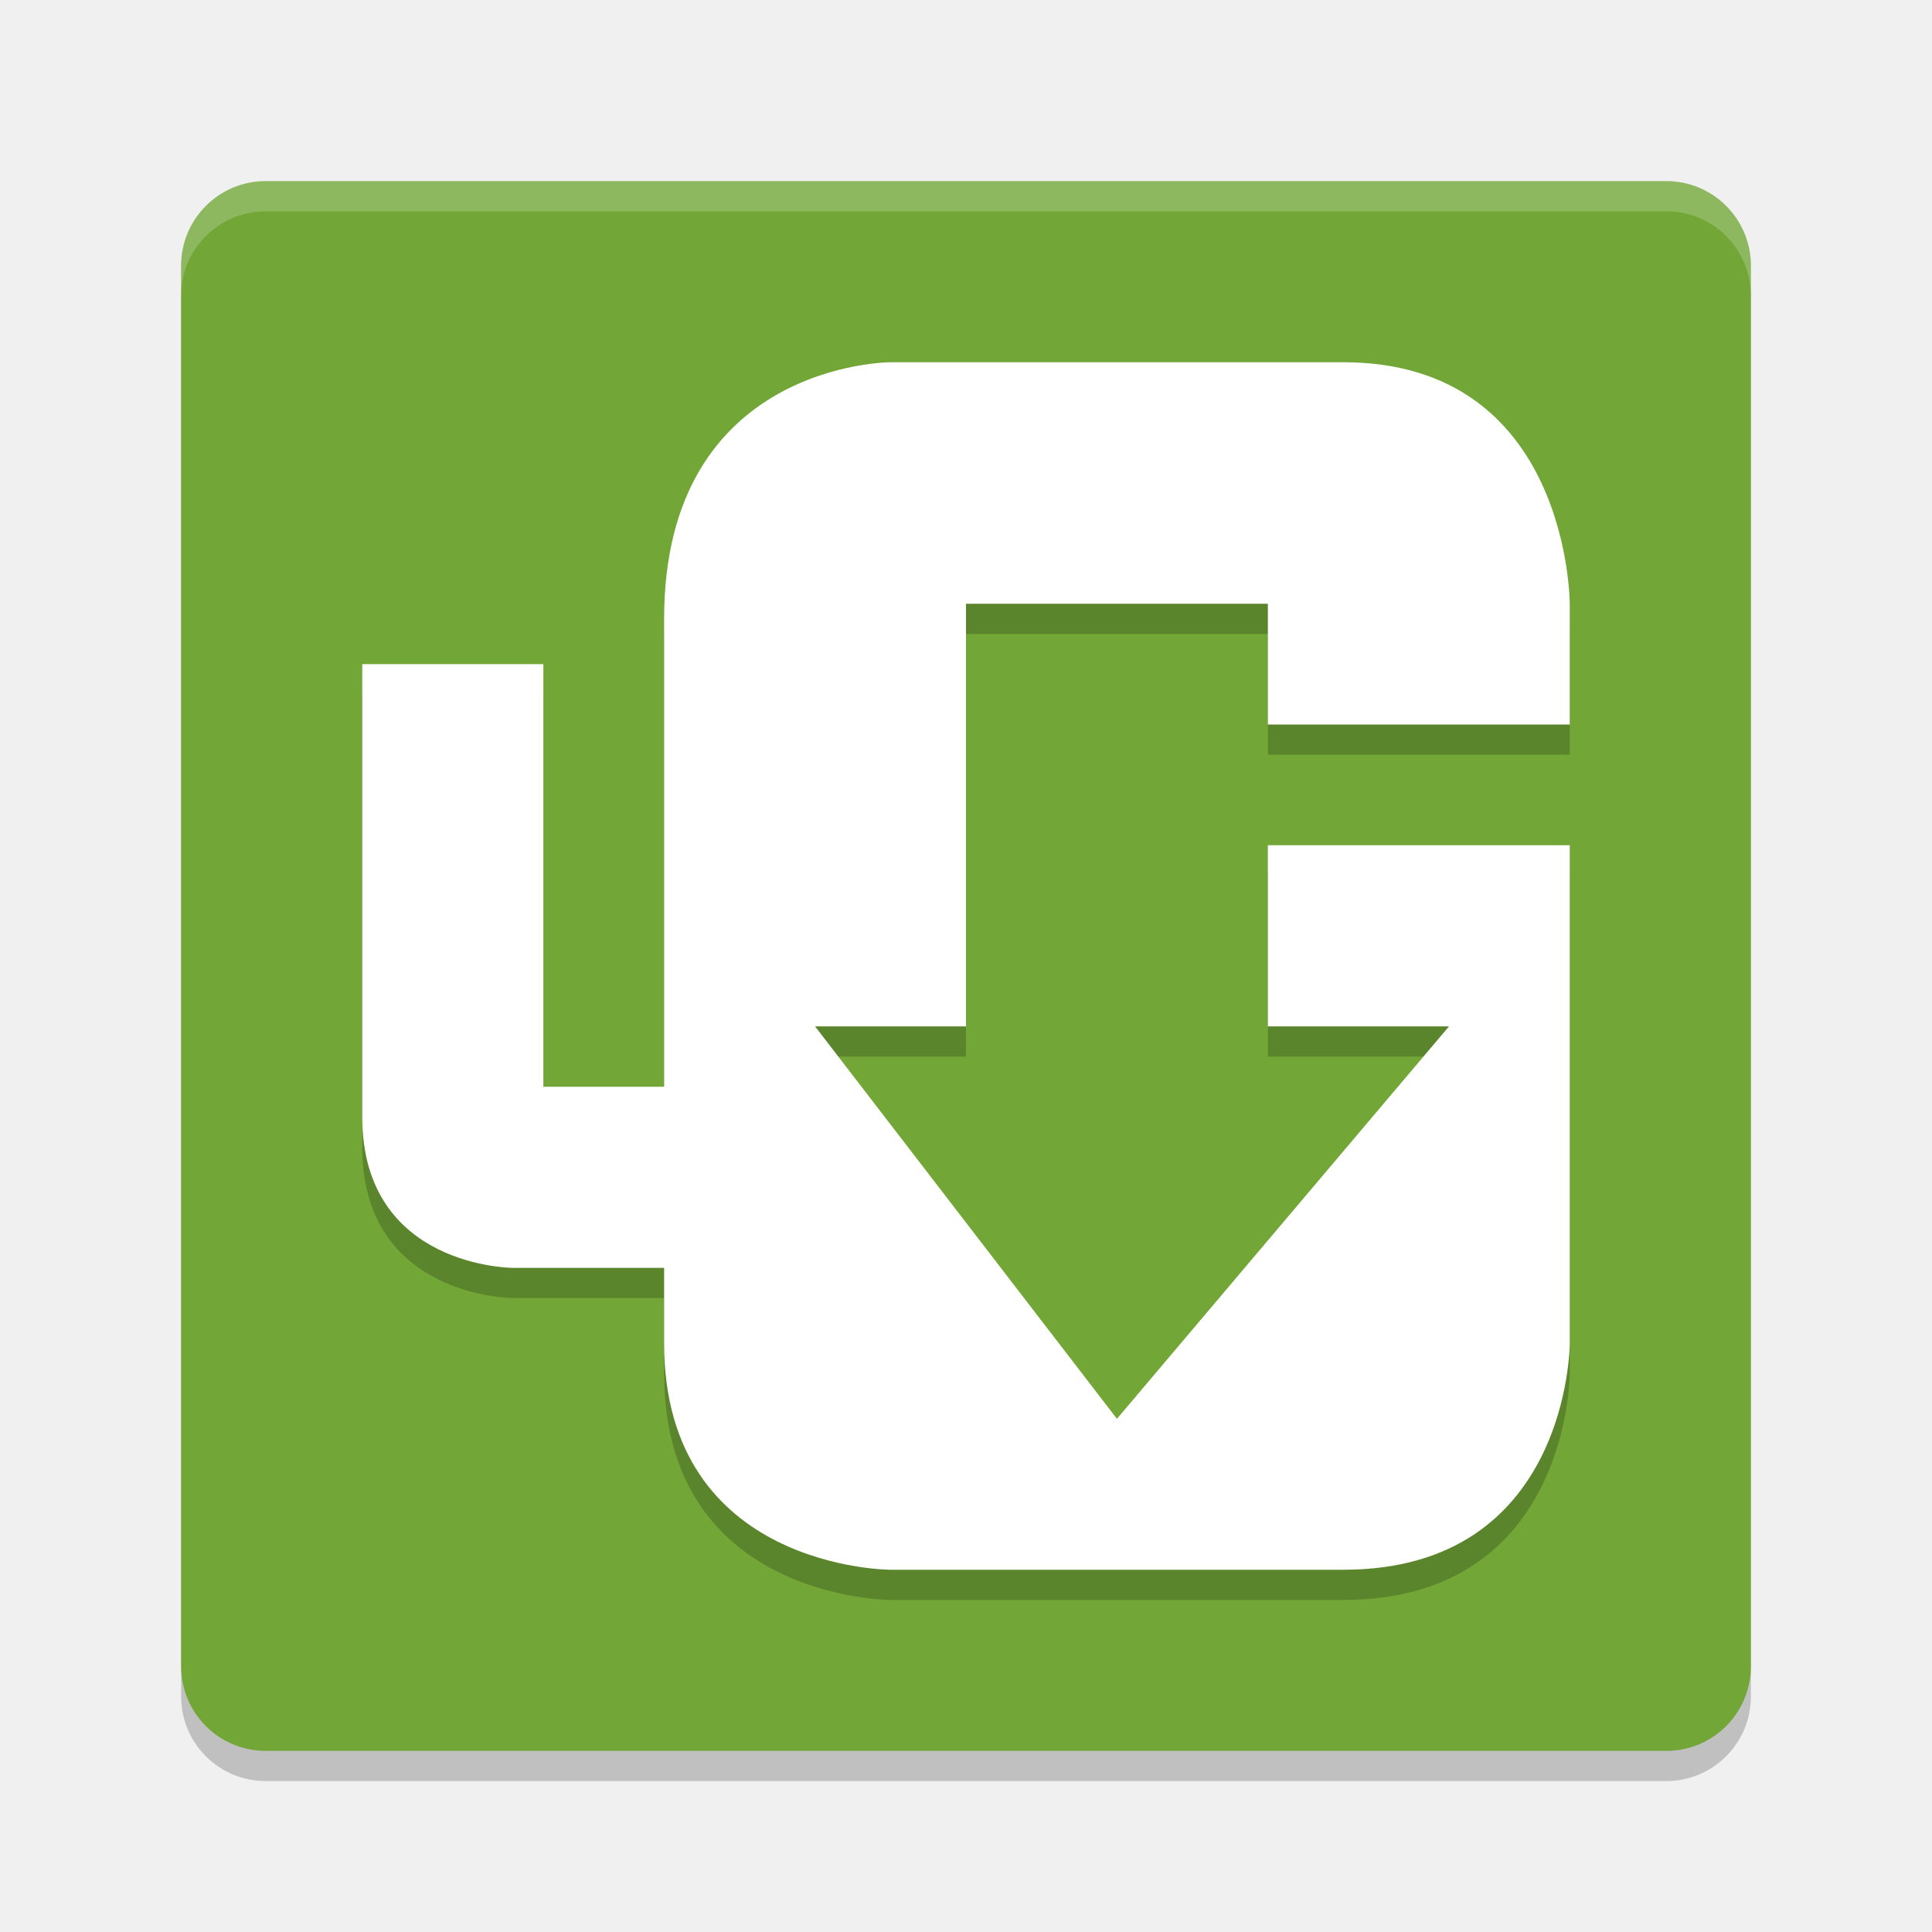
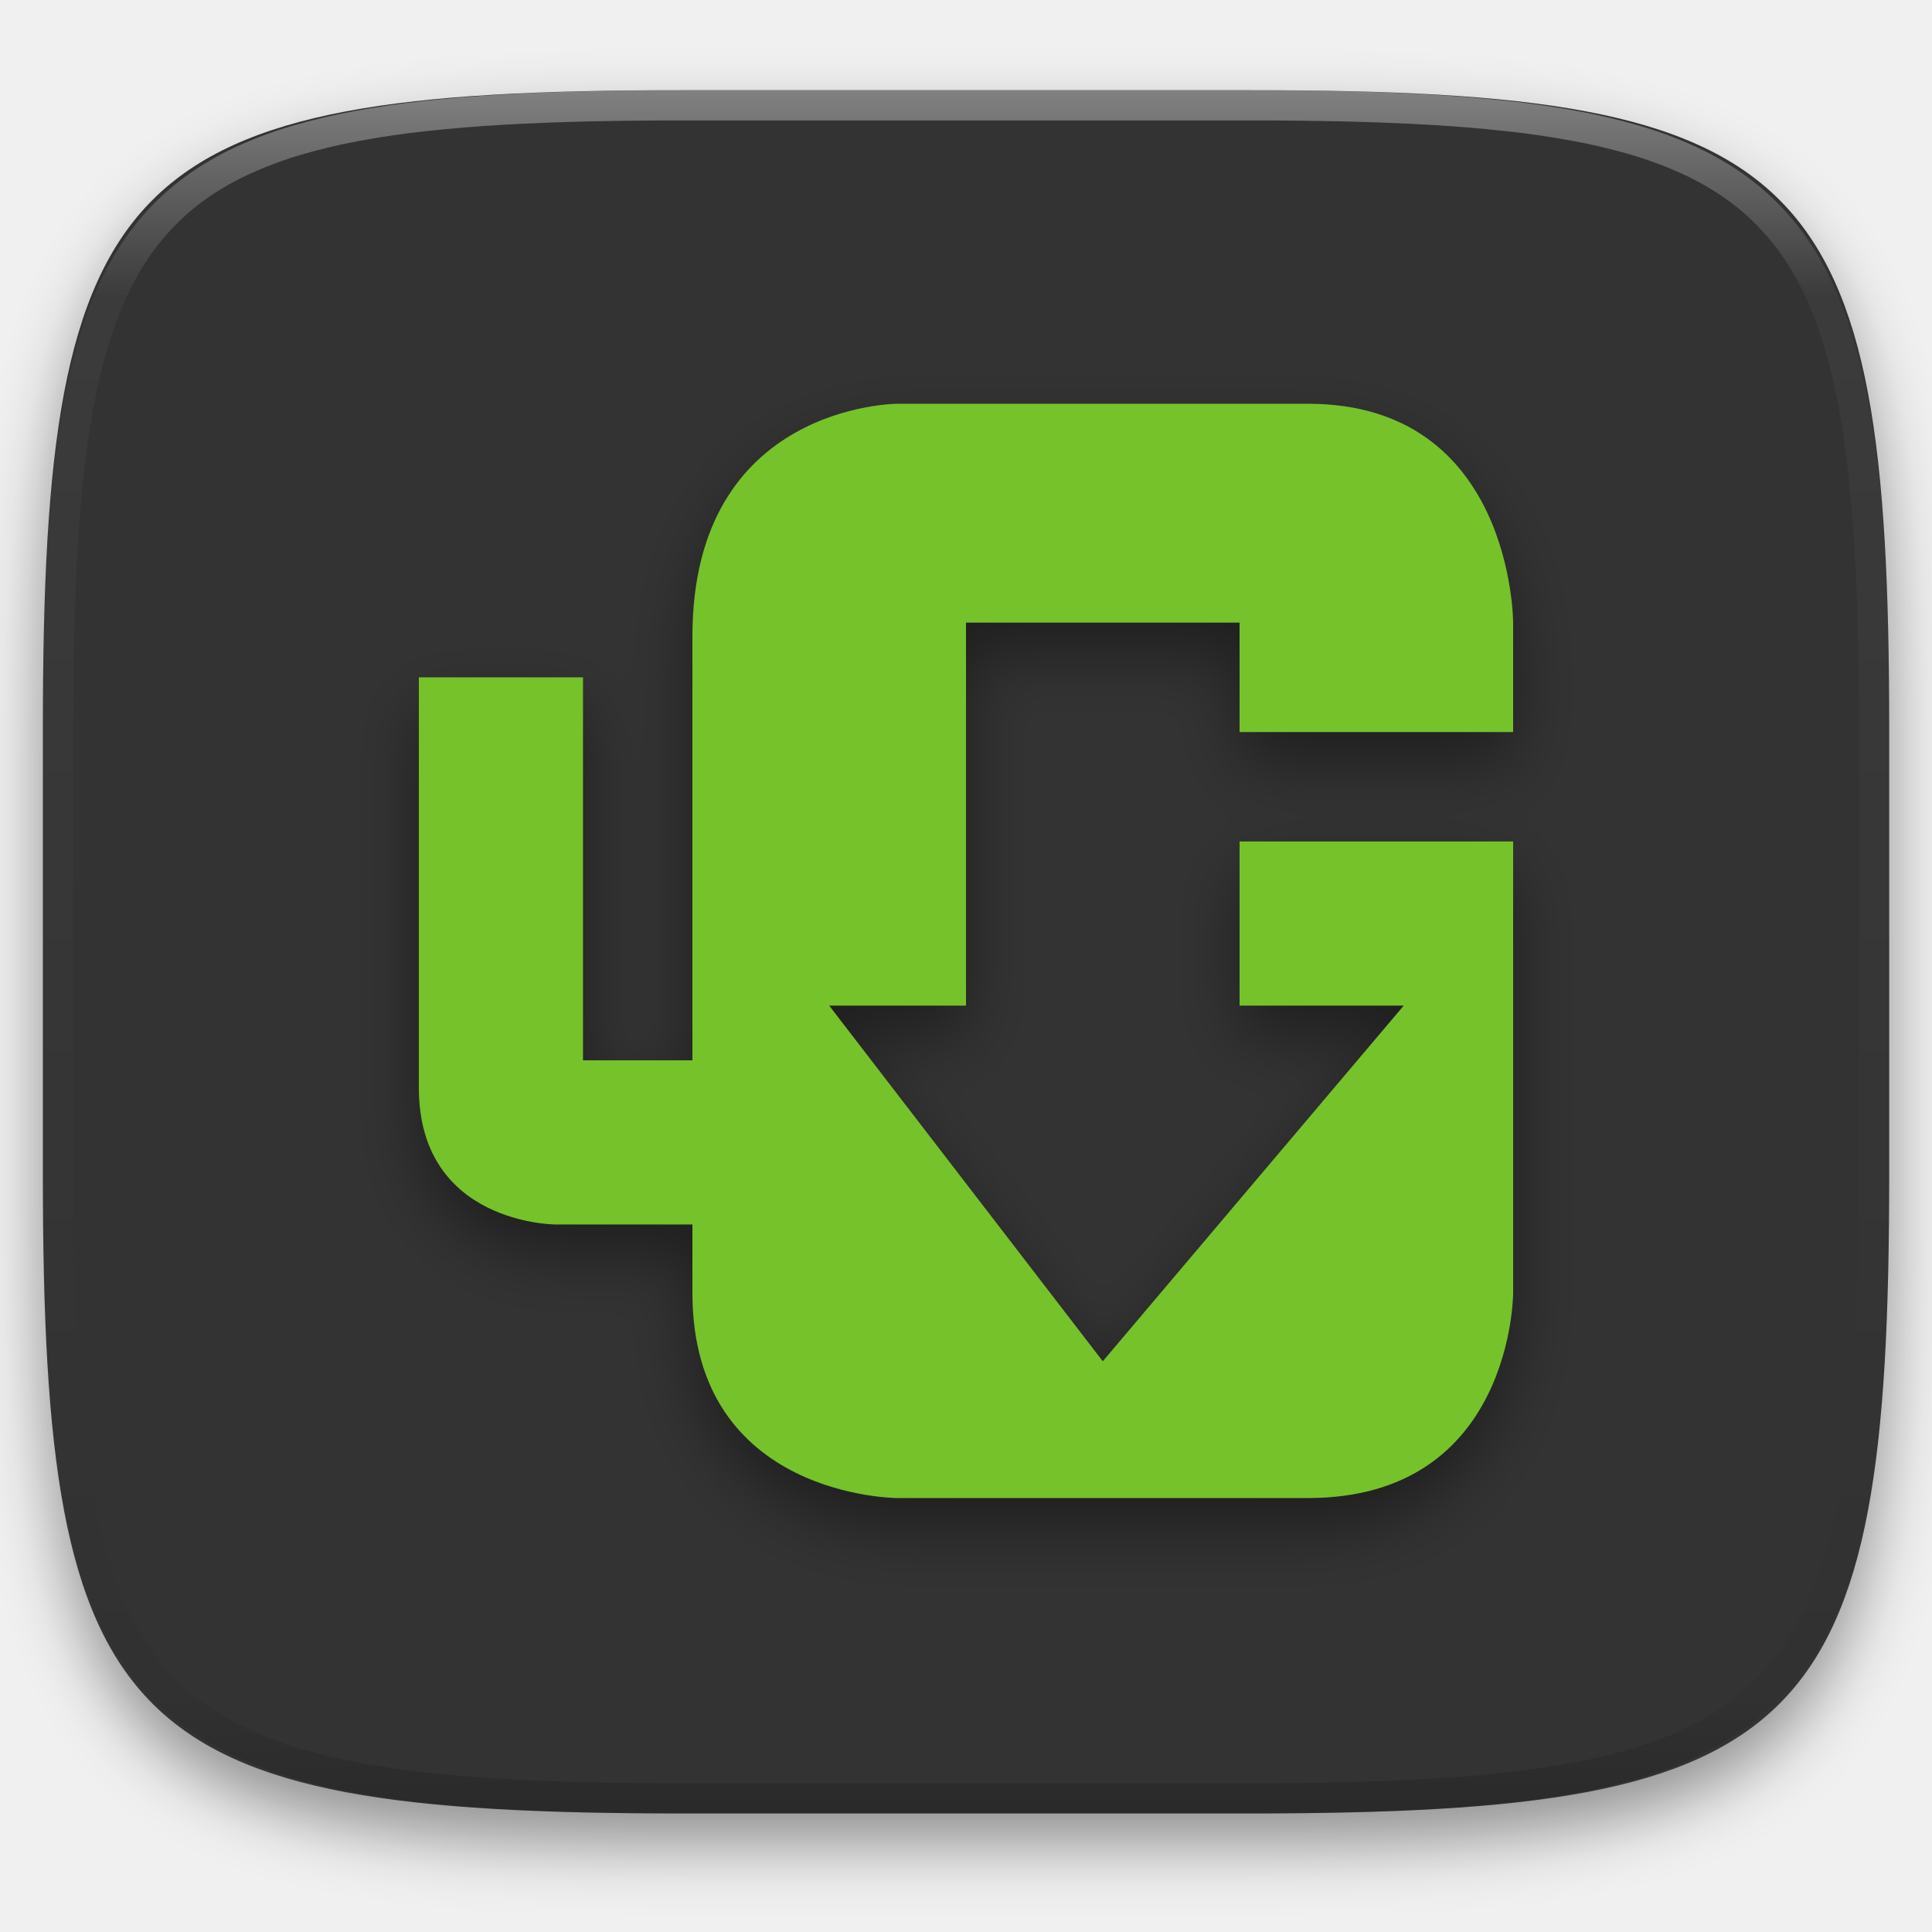
- <svg xmlns="http://www.w3.org/2000/svg" width="64" height="64" version="1">
-   <rect style="opacity:0.2" width="52" height="52" x="6" y="7" rx="2.8" ry="2.8" />
-   <rect style="fill:#72a637" width="52" height="52" x="6" y="6" rx="2.8" ry="2.8" />
-   <path style="opacity:0.2" d="M 52,29 H 42 v 6 h 6 L 37,48 27,35 h 5 V 21 h 10 v 4 h 10 v -4 c 0,0 0,-8 -7.5,-8 h -15 c 0,0 -7.5,0 -7.5,8.5 V 23 37 H 18 V 23 h -6 v 15 c 0,5 5,5 5,5 h 5 v 2.5 c 0,7.5 7.5,7.5 7.5,7.5 h 15 C 52,53 52,45.5 52,45.5" />
-   <path style="fill:#ffffff" d="M 52,28 H 42 V 34 H 48 L 37,47 27,34 H 32 V 20 H 42 V 24 H 52 V 20 C 52,20 52,12 44.5,12 H 29.5 C 29.5,12 22,12 22,20.5 V 22 36 H 18 V 22 H 12 V 37 C 12,42 17,42 17,42 H 22 V 44.5 C 22,52 29.5,52 29.5,52 H 44.5 C 52,52 52,44.5 52,44.5" />
-   <path style="opacity:0.2;fill:#ffffff" d="M 8.801,6 C 7.25,6 6,7.25 6,8.801 V 9.801 C 6,8.25 7.25,7 8.801,7 H 55.199 C 56.75,7 58,8.25 58,9.801 V 8.801 C 58,7.25 56.75,6 55.199,6 Z" />
+ <svg xmlns="http://www.w3.org/2000/svg" style="isolation:isolate" viewBox="0 0 256 256" width="256" height="256">
+   <defs>
+     <filter id="lmhO5bW8eVjhlmQDb3A7N1BXWysd7QpF" x="-200%" y="-200%" width="400%" height="400%" filterUnits="objectBoundingBox" color-interpolation-filters="sRGB">
+       <feGaussianBlur in="SourceGraphic" stdDeviation="4.294" />
+       <feOffset dx="0" dy="4" result="pf_100_offsetBlur" />
+       <feFlood flood-color="#000000" flood-opacity="0.4" />
+       <feComposite in2="pf_100_offsetBlur" operator="in" result="pf_100_dropShadow" />
+       <feBlend in="SourceGraphic" in2="pf_100_dropShadow" mode="normal" />
+     </filter>
+   </defs>
+   <g filter="url(#lmhO5bW8eVjhlmQDb3A7N1BXWysd7QpF)">
+     <path d=" M 165.689 11.95 C 239.745 11.95 250.328 22.507 250.328 96.494 L 250.328 155.745 C 250.328 229.731 239.745 240.288 165.689 240.288 L 90.319 240.288 C 16.264 240.288 5.68 229.731 5.68 155.745 L 5.68 96.494 C 5.68 22.507 16.264 11.95 90.319 11.95 L 165.689 11.95 L 165.689 11.95 Z " id="Path" fill="rgb(51,51,51)" />
+   </g>
+   <defs>
+     <filter id="9S2mavYI70Z9NmQiidnLsW9mNaHP9uqv" x="-200%" y="-200%" width="400%" height="400%" filterUnits="objectBoundingBox" color-interpolation-filters="sRGB">
+       <feGaussianBlur in="SourceGraphic" stdDeviation="4.294" />
+       <feOffset dx="0" dy="4" result="pf_100_offsetBlur" />
+       <feFlood flood-color="#000000" flood-opacity="0.4" />
+       <feComposite in2="pf_100_offsetBlur" operator="in" result="pf_100_dropShadow" />
+       <feBlend in="SourceGraphic" in2="pf_100_dropShadow" mode="normal" />
+     </filter>
+   </defs>
+   <g filter="url(#9S2mavYI70Z9NmQiidnLsW9mNaHP9uqv)">
+     <path d=" M 200.5 111.5 L 164.25 111.5 L 164.25 133.25 L 186 133.25 L 146.125 180.375 L 109.875 133.25 L 128 133.25 L 128 82.5 L 164.25 82.5 L 164.25 97 L 200.5 97 L 200.5 82.5 C 200.5 82.5 200.5 53.5 173.312 53.5 L 118.937 53.5 C 118.937 53.5 91.75 53.5 91.75 84.313 L 91.75 140.5 L 77.25 140.5 L 77.25 89.75 L 55.5 89.75 L 55.5 144.125 C 55.5 162.25 73.625 162.25 73.625 162.25 L 91.75 162.25 L 91.75 171.313 C 91.75 198.5 118.937 198.5 118.937 198.5 L 173.312 198.5 C 200.5 198.5 200.5 171.313 200.5 171.313" id="Path" fill="rgb(118,194,43)" />
+   </g>
+   <g opacity="0.4">
+     <linearGradient id="_lgradient_493" x1="0.517" y1="0" x2="0.517" y2="1" gradientTransform="matrix(244.65,0,0,228.34,5.68,11.95)" gradientUnits="userSpaceOnUse">
+       <stop offset="0%" stop-opacity="1" style="stop-color:rgb(255,255,255)" />
+       <stop offset="12.5%" stop-opacity="0.098" style="stop-color:rgb(255,255,255)" />
+       <stop offset="92.5%" stop-opacity="0.098" style="stop-color:rgb(0,0,0)" />
+       <stop offset="100%" stop-opacity="0.498" style="stop-color:rgb(0,0,0)" />
+     </linearGradient>
+     <path d=" M 165.068 11.951 C 169.396 11.941 173.724 11.991 178.052 12.089 C 181.927 12.167 185.803 12.315 189.678 12.541 C 193.131 12.737 196.583 13.022 200.026 13.395 C 203.085 13.73 206.144 14.181 209.174 14.741 C 211.889 15.243 214.574 15.881 217.22 16.657 C 219.62 17.355 221.971 18.219 224.243 19.241 C 226.358 20.184 228.384 21.304 230.302 22.591 C 232.142 23.829 233.863 25.244 235.437 26.806 C 237.001 28.378 238.417 30.088 239.656 31.925 C 240.945 33.841 242.066 35.865 243.02 37.967 C 244.043 40.247 244.909 42.585 245.617 44.972 C 246.394 47.615 247.034 50.297 247.535 53.009 C 248.096 56.035 248.548 59.081 248.883 62.136 C 249.257 65.575 249.542 69.014 249.739 72.462 C 249.965 76.323 250.112 80.194 250.201 84.055 C 250.289 88.378 250.339 92.701 250.329 97.014 L 250.329 155.226 C 250.339 159.549 250.289 163.862 250.201 168.185 C 250.112 172.056 249.965 175.917 249.739 179.778 C 249.542 183.226 249.257 186.675 248.883 190.104 C 248.548 193.159 248.096 196.215 247.535 199.241 C 247.034 201.943 246.394 204.625 245.617 207.268 C 244.909 209.655 244.043 212.003 243.02 214.273 C 242.066 216.385 240.945 218.399 239.656 220.315 C 238.417 222.152 237.001 223.872 235.437 225.434 C 233.863 226.996 232.142 228.411 230.302 229.649 C 228.384 230.936 226.358 232.056 224.243 232.999 C 221.971 234.021 219.62 234.885 217.22 235.593 C 214.574 236.369 211.889 237.007 209.174 237.499 C 206.144 238.068 203.085 238.51 200.026 238.845 C 196.583 239.218 193.131 239.503 189.678 239.699 C 185.803 239.925 181.927 240.073 178.052 240.161 C 173.724 240.249 169.396 240.299 165.068 240.289 L 90.942 240.289 C 86.614 240.299 82.286 240.249 77.958 240.161 C 74.083 240.073 70.207 239.925 66.332 239.699 C 62.879 239.503 59.427 239.218 55.984 238.845 C 52.925 238.51 49.866 238.068 46.836 237.499 C 44.121 237.007 41.436 236.369 38.79 235.593 C 36.39 234.885 34.039 234.021 31.767 232.999 C 29.652 232.056 27.626 230.936 25.708 229.649 C 23.868 228.411 22.147 226.996 20.573 225.434 C 19.009 223.872 17.593 222.152 16.354 220.315 C 15.065 218.399 13.944 216.385 12.99 214.273 C 11.967 212.003 11.101 209.655 10.393 207.268 C 9.616 204.625 8.976 201.943 8.475 199.241 C 7.914 196.215 7.462 193.159 7.127 190.104 C 6.753 186.675 6.468 183.226 6.271 179.778 C 6.045 175.917 5.898 172.056 5.809 168.185 C 5.721 163.862 5.671 159.549 5.681 155.226 L 5.681 97.014 C 5.671 92.701 5.721 88.378 5.809 84.055 C 5.898 80.194 6.045 76.323 6.271 72.462 C 6.468 69.014 6.753 65.575 7.127 62.136 C 7.462 59.081 7.914 56.035 8.475 53.009 C 8.976 50.297 9.616 47.615 10.393 44.972 C 11.101 42.585 11.967 40.247 12.99 37.967 C 13.944 35.865 15.065 33.841 16.354 31.925 C 17.593 30.088 19.009 28.378 20.573 26.806 C 22.147 25.244 23.868 23.829 25.708 22.591 C 27.626 21.304 29.652 20.184 31.767 19.241 C 34.039 18.219 36.39 17.355 38.79 16.657 C 41.436 15.881 44.121 15.243 46.836 14.741 C 49.866 14.181 52.925 13.73 55.984 13.395 C 59.427 13.022 62.879 12.737 66.332 12.541 C 70.207 12.315 74.083 12.167 77.958 12.089 C 82.286 11.991 86.614 11.941 90.942 11.951 L 165.068 11.951 Z  M 165.078 15.96 C 169.376 15.95 173.675 15.999 177.973 16.087 C 181.8 16.176 185.626 16.323 189.452 16.539 C 192.836 16.736 196.219 17.011 199.583 17.384 C 202.554 17.699 205.515 18.131 208.446 18.681 C 211.023 19.153 213.58 19.762 216.099 20.499 C 218.322 21.147 220.495 21.953 222.6 22.896 C 224.509 23.751 226.338 24.763 228.069 25.922 C 229.692 27.013 231.207 28.26 232.594 29.646 C 233.981 31.031 235.23 32.544 236.332 34.165 C 237.492 35.894 238.506 37.712 239.361 39.608 C 240.306 41.72 241.112 43.892 241.761 46.102 C 242.509 48.617 243.109 51.162 243.591 53.736 C 244.132 56.664 244.565 59.611 244.889 62.578 C 245.263 65.938 245.539 69.308 245.735 72.688 C 245.952 76.51 246.109 80.322 246.188 84.144 C 246.276 88.437 246.325 92.721 246.325 97.014 C 246.325 97.014 246.325 97.014 246.325 97.014 L 246.325 155.226 C 246.325 155.226 246.325 155.226 246.325 155.226 C 246.325 159.519 246.276 163.803 246.188 168.096 C 246.109 171.918 245.952 175.74 245.735 179.552 C 245.539 182.932 245.263 186.302 244.889 189.672 C 244.565 192.629 244.132 195.576 243.591 198.504 C 243.109 201.078 242.509 203.623 241.761 206.138 C 241.112 208.358 240.306 210.52 239.361 212.632 C 238.506 214.528 237.492 216.356 236.332 218.075 C 235.23 219.706 233.981 221.219 232.594 222.604 C 231.207 223.98 229.692 225.227 228.069 226.318 C 226.338 227.477 224.509 228.489 222.6 229.344 C 220.495 230.297 218.322 231.093 216.099 231.741 C 213.58 232.478 211.023 233.087 208.446 233.559 C 205.515 234.109 202.554 234.541 199.583 234.865 C 196.219 235.229 192.836 235.514 189.452 235.701 C 185.626 235.917 181.8 236.074 177.973 236.153 C 173.675 236.251 169.376 236.29 165.078 236.29 C 165.078 236.29 165.078 236.29 165.068 236.29 L 90.942 236.29 C 90.932 236.29 90.932 236.29 90.932 236.29 C 86.634 236.29 82.335 236.251 78.037 236.153 C 74.21 236.074 70.384 235.917 66.558 235.701 C 63.174 235.514 59.791 235.229 56.427 234.865 C 53.456 234.541 50.495 234.109 47.564 233.559 C 44.987 233.087 42.43 232.478 39.911 231.741 C 37.688 231.093 35.515 230.297 33.41 229.344 C 31.501 228.489 29.672 227.477 27.941 226.318 C 26.318 225.227 24.803 223.98 23.416 222.604 C 22.029 221.219 20.78 219.706 19.678 218.075 C 18.518 216.356 17.504 214.528 16.649 212.632 C 15.704 210.52 14.898 208.358 14.249 206.138 C 13.501 203.623 12.901 201.078 12.419 198.504 C 11.878 195.576 11.445 192.629 11.121 189.672 C 10.747 186.302 10.472 182.932 10.275 179.552 C 10.058 175.74 9.901 171.918 9.822 168.096 C 9.734 163.803 9.685 159.519 9.685 155.226 C 9.685 155.226 9.685 155.226 9.685 155.226 L 9.685 97.014 C 9.685 97.014 9.685 97.014 9.685 97.014 C 9.685 92.721 9.734 88.437 9.822 84.144 C 9.901 80.322 10.058 76.51 10.275 72.688 C 10.472 69.308 10.747 65.938 11.121 62.578 C 11.445 59.611 11.878 56.664 12.419 53.736 C 12.901 51.162 13.501 48.617 14.249 46.102 C 14.898 43.892 15.704 41.72 16.649 39.608 C 17.504 37.712 18.518 35.894 19.678 34.165 C 20.78 32.544 22.029 31.031 23.416 29.646 C 24.803 28.26 26.318 27.013 27.941 25.922 C 29.672 24.763 31.501 23.751 33.41 22.896 C 35.515 21.953 37.688 21.147 39.911 20.499 C 42.43 19.762 44.987 19.153 47.564 18.681 C 50.495 18.131 53.456 17.699 56.427 17.384 C 59.791 17.011 63.174 16.736 66.558 16.539 C 70.384 16.323 74.21 16.176 78.037 16.087 C 82.335 15.999 86.634 15.95 90.932 15.96 C 90.932 15.96 90.932 15.96 90.942 15.96 L 165.068 15.96 C 165.078 15.96 165.078 15.96 165.078 15.96 Z " fill-rule="evenodd" id="highlight" fill="url(#_lgradient_493)" />
+   </g>
</svg>
